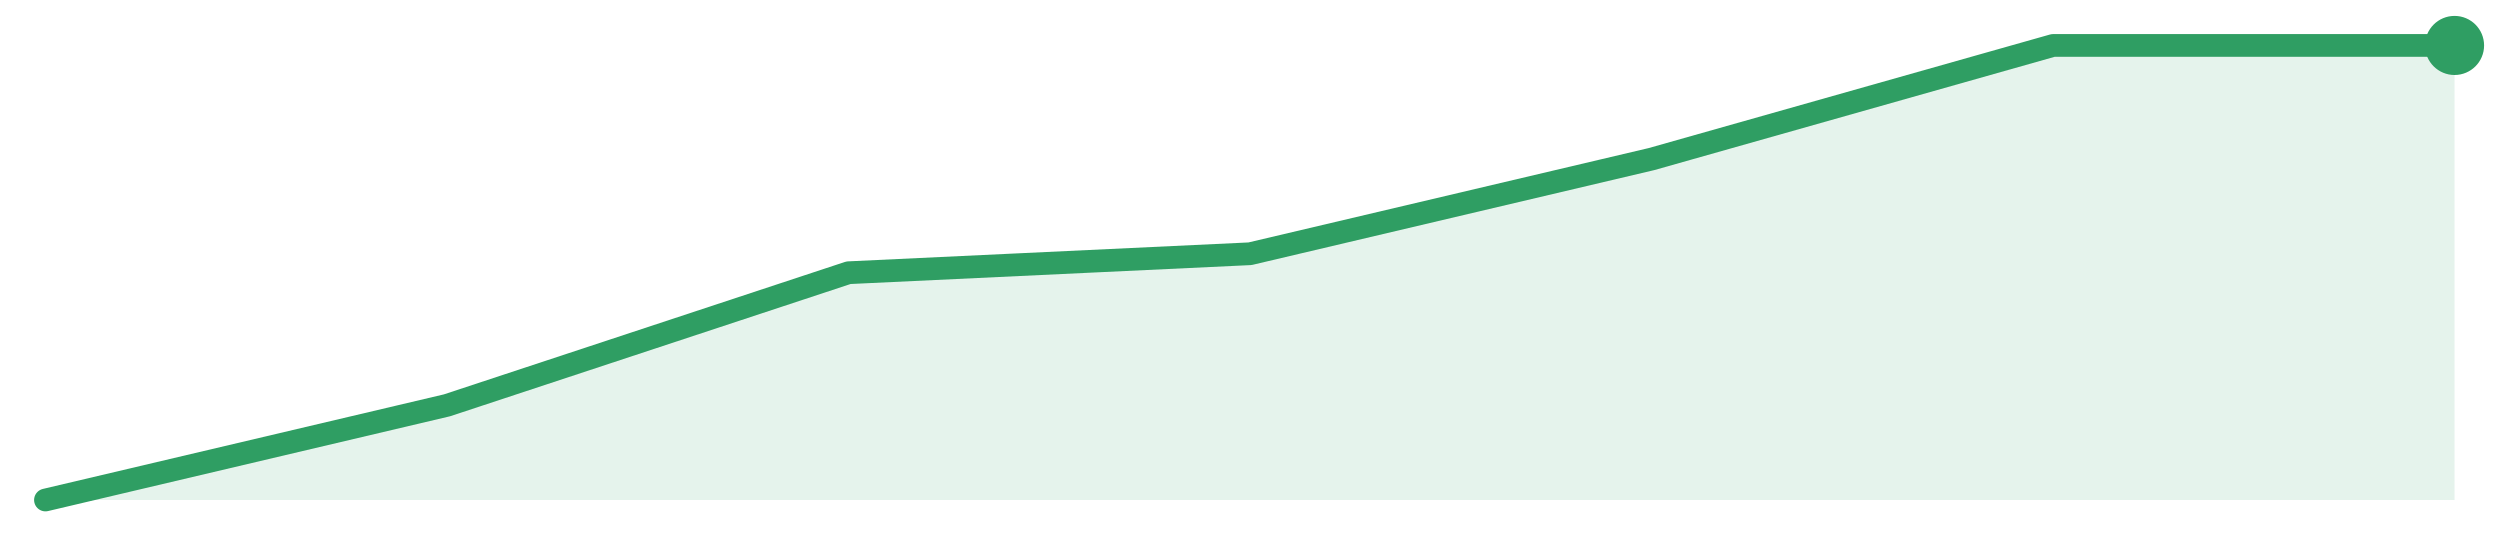
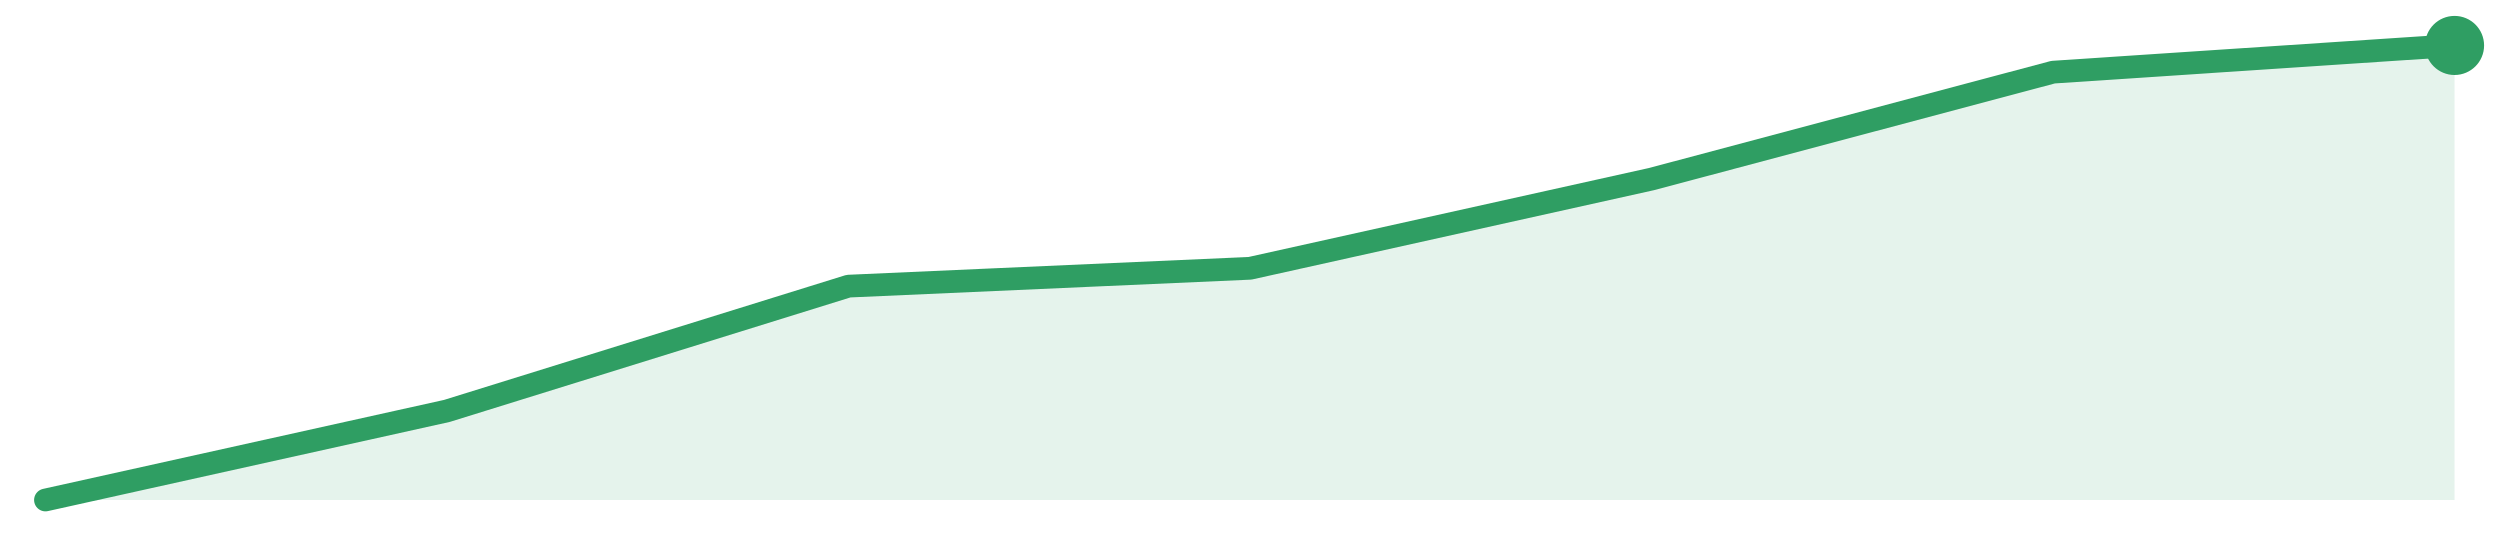
<svg xmlns="http://www.w3.org/2000/svg" width="220" height="48" viewBox="0 0 220 48" role="img" aria-label="trend">
-   <path d="M4.0,44.0 L4.0,44.0 L39.33,35.67 L74.67,24.0 L110.0,22.33 L145.33,14.0 L180.67,4.0 L216.0,4.0 L216.0,44.0 Z" fill="#2f9e631f" />
-   <path d="M4.0,44.0 L39.33,35.67 L74.67,24.0 L110.0,22.33 L145.33,14.0 L180.67,4.0 L216.0,4.0" fill="none" stroke="#2f9e63" stroke-width="2" stroke-linejoin="round" stroke-linecap="round" />
+   <path d="M4.0,44.0 L4.0,44.0 L39.33,36.16 L74.67,25.18 L110.0,23.61 L145.33,15.76 L180.67,6.35 L216.0,4.0 L216.0,44.0 Z" fill="#2f9e631f" />
+   <path d="M4.0,44.0 L39.33,36.16 L74.67,25.18 L110.0,23.61 L145.33,15.76 L180.67,6.35 L216.0,4.0" fill="none" stroke="#2f9e63" stroke-width="2" stroke-linejoin="round" stroke-linecap="round" />
  <circle cx="216.0" cy="4.0" r="2.6" fill="#2f9e63" />
</svg>
